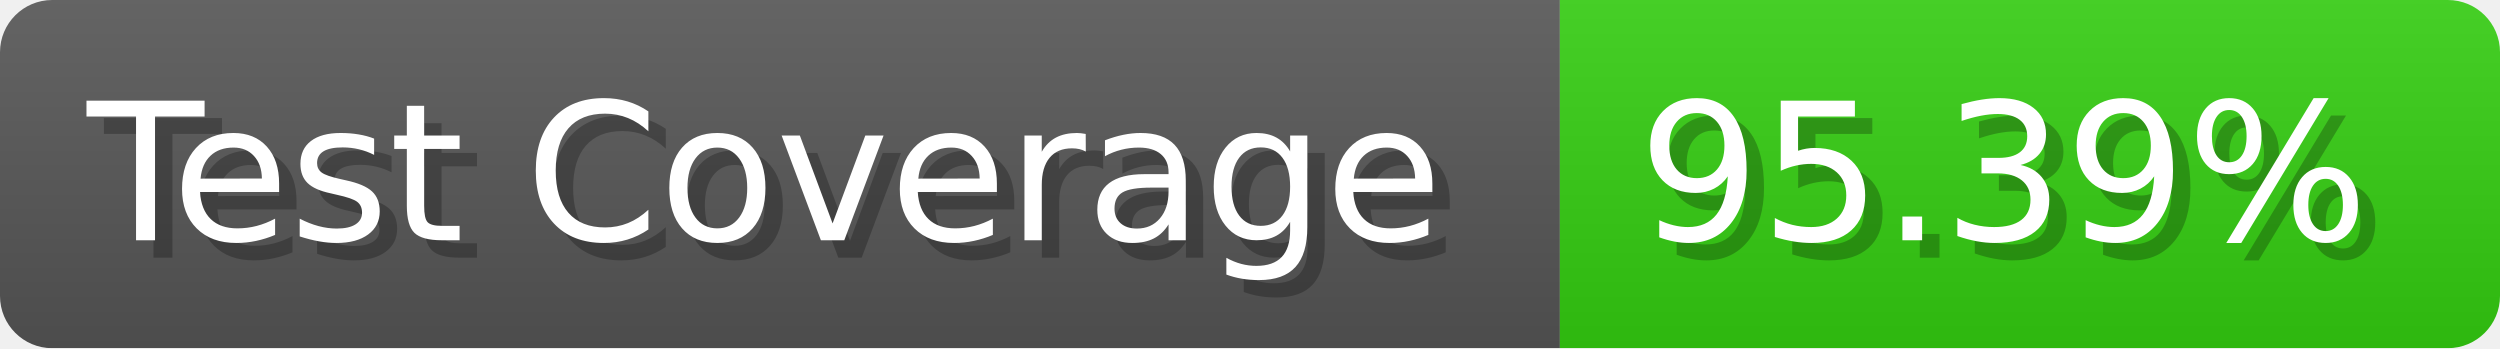
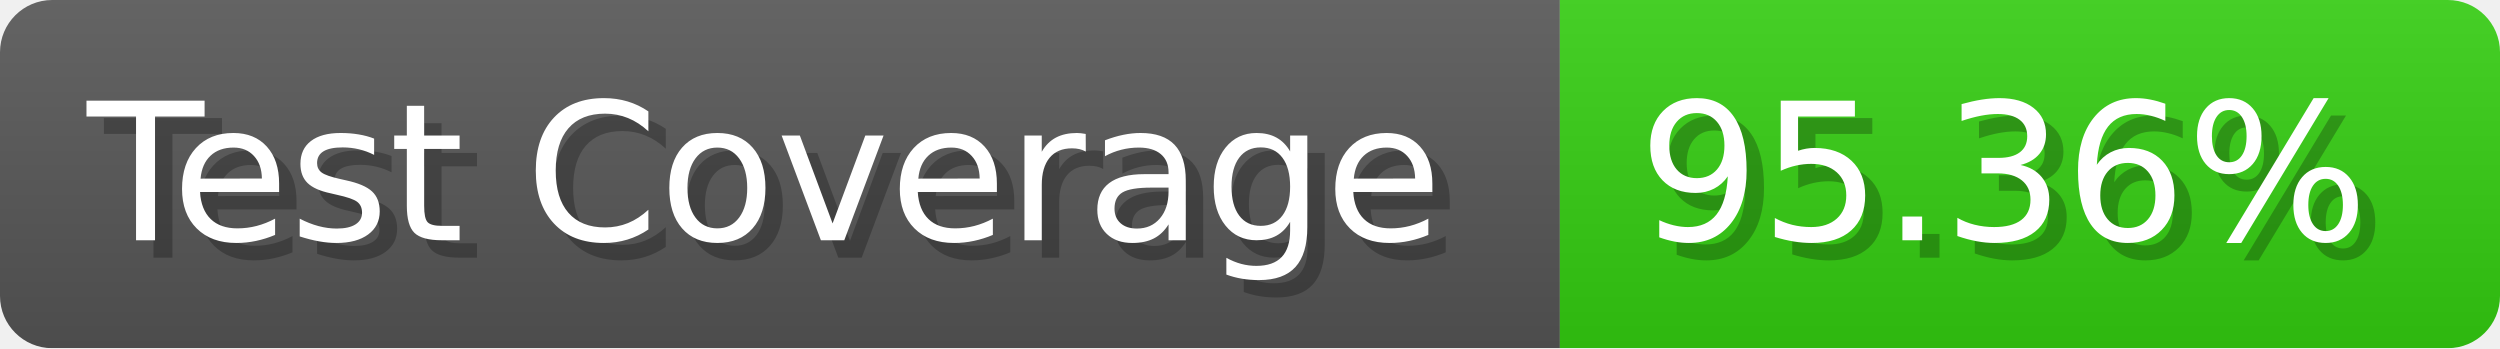
- <svg xmlns="http://www.w3.org/2000/svg" width="143.6" height="20" viewBox="0 0 1436 200" role="img" aria-label="Test Coverage: 95.39%">
+ <svg xmlns="http://www.w3.org/2000/svg" width="143.6" height="20" viewBox="0 0 1436 200" role="img" aria-label="Test Coverage: 95.36%">
  <linearGradient id="a" x2="0" y2="100%">
    <stop offset="0" stop-opacity=".1" stop-color="#EEE" />
    <stop offset="1" stop-opacity=".1" />
  </linearGradient>
  <mask id="m">
    <rect width="1436" height="200" rx="30" fill="#FFF" />
  </mask>
  <g mask="url(#m)">
    <rect width="896" height="200" fill="#555" />
    <rect width="540" height="200" fill="#3C1" x="896" />
    <rect width="1436" height="200" fill="url(#a)" />
  </g>
  <g aria-hidden="true" fill="#fff" text-anchor="start" font-family="Verdana,DejaVu Sans,sans-serif" font-size="110">
    <text x="60" y="148" textLength="796" fill="#000" opacity="0.25">Test Coverage</text>
    <text x="50" y="138" textLength="796">Test Coverage</text>
-     <text x="951" y="148" textLength="440" fill="#000" opacity="0.25">95.39%</text>
-     <text x="941" y="138" textLength="440">95.39%</text>
+     <text x="951" y="148" textLength="440" fill="#000" opacity="0.25">95.36%</text>
+     <text x="941" y="138" textLength="440">95.36%</text>
  </g>
</svg>
